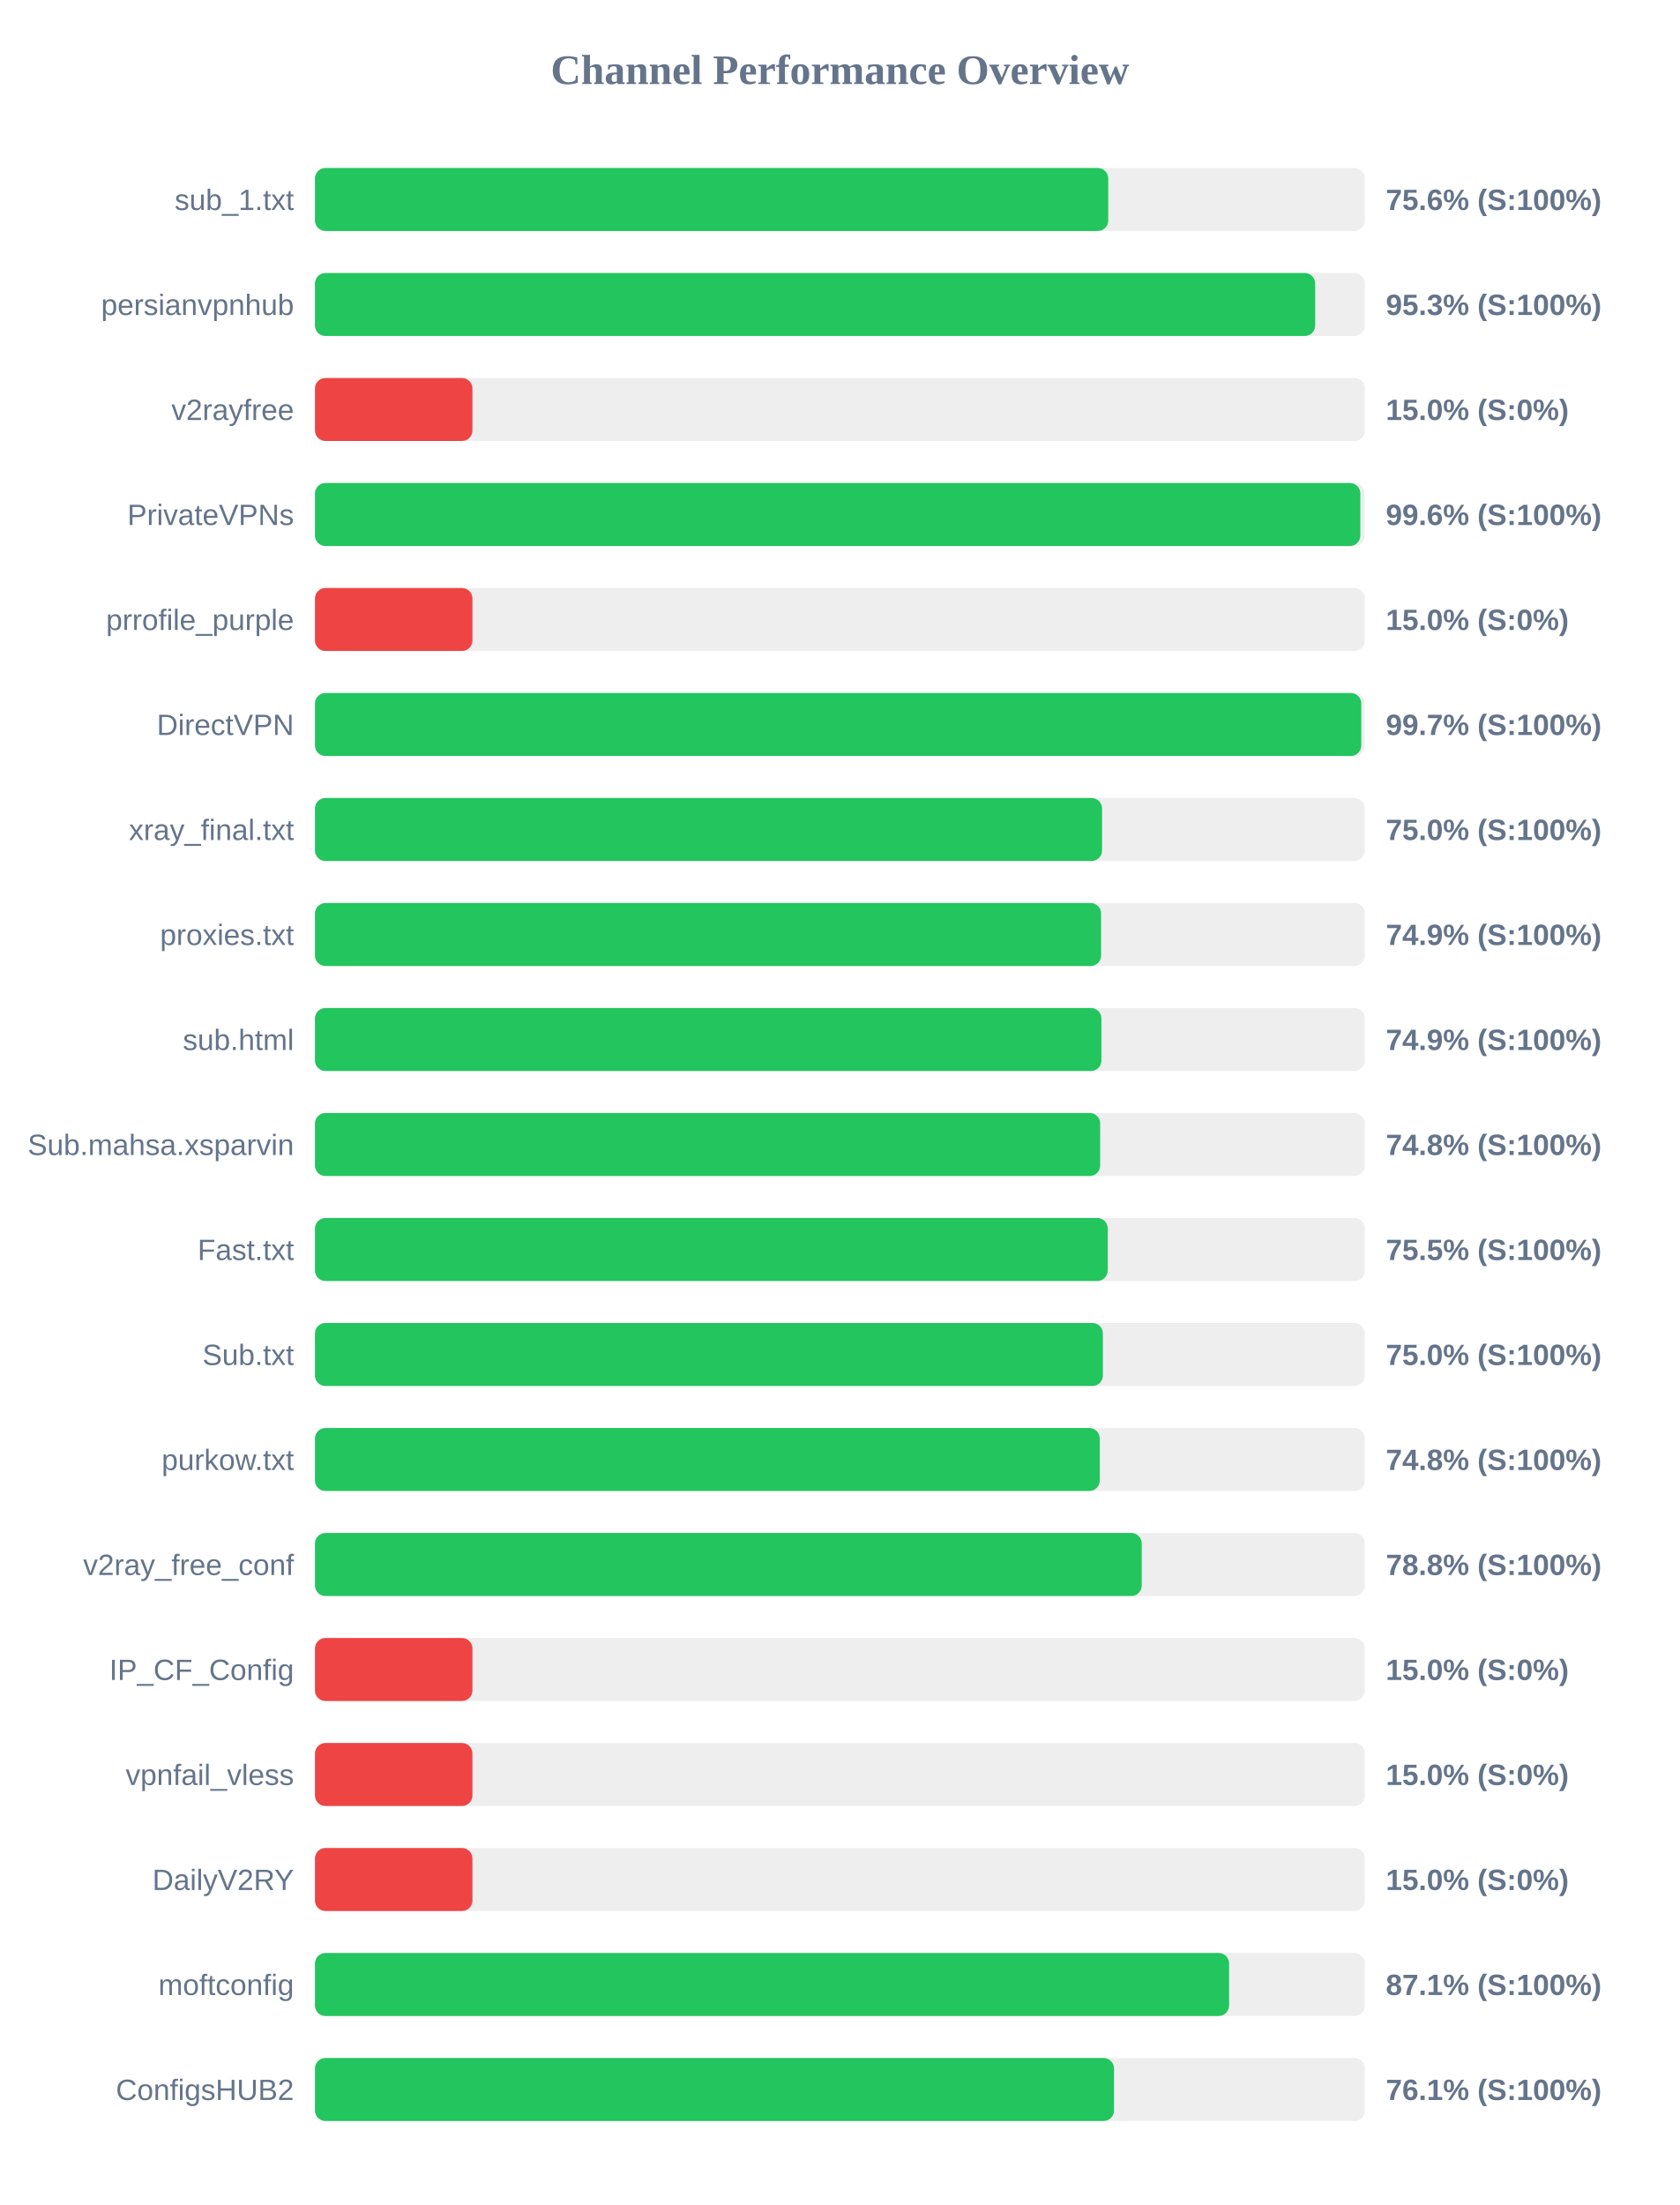
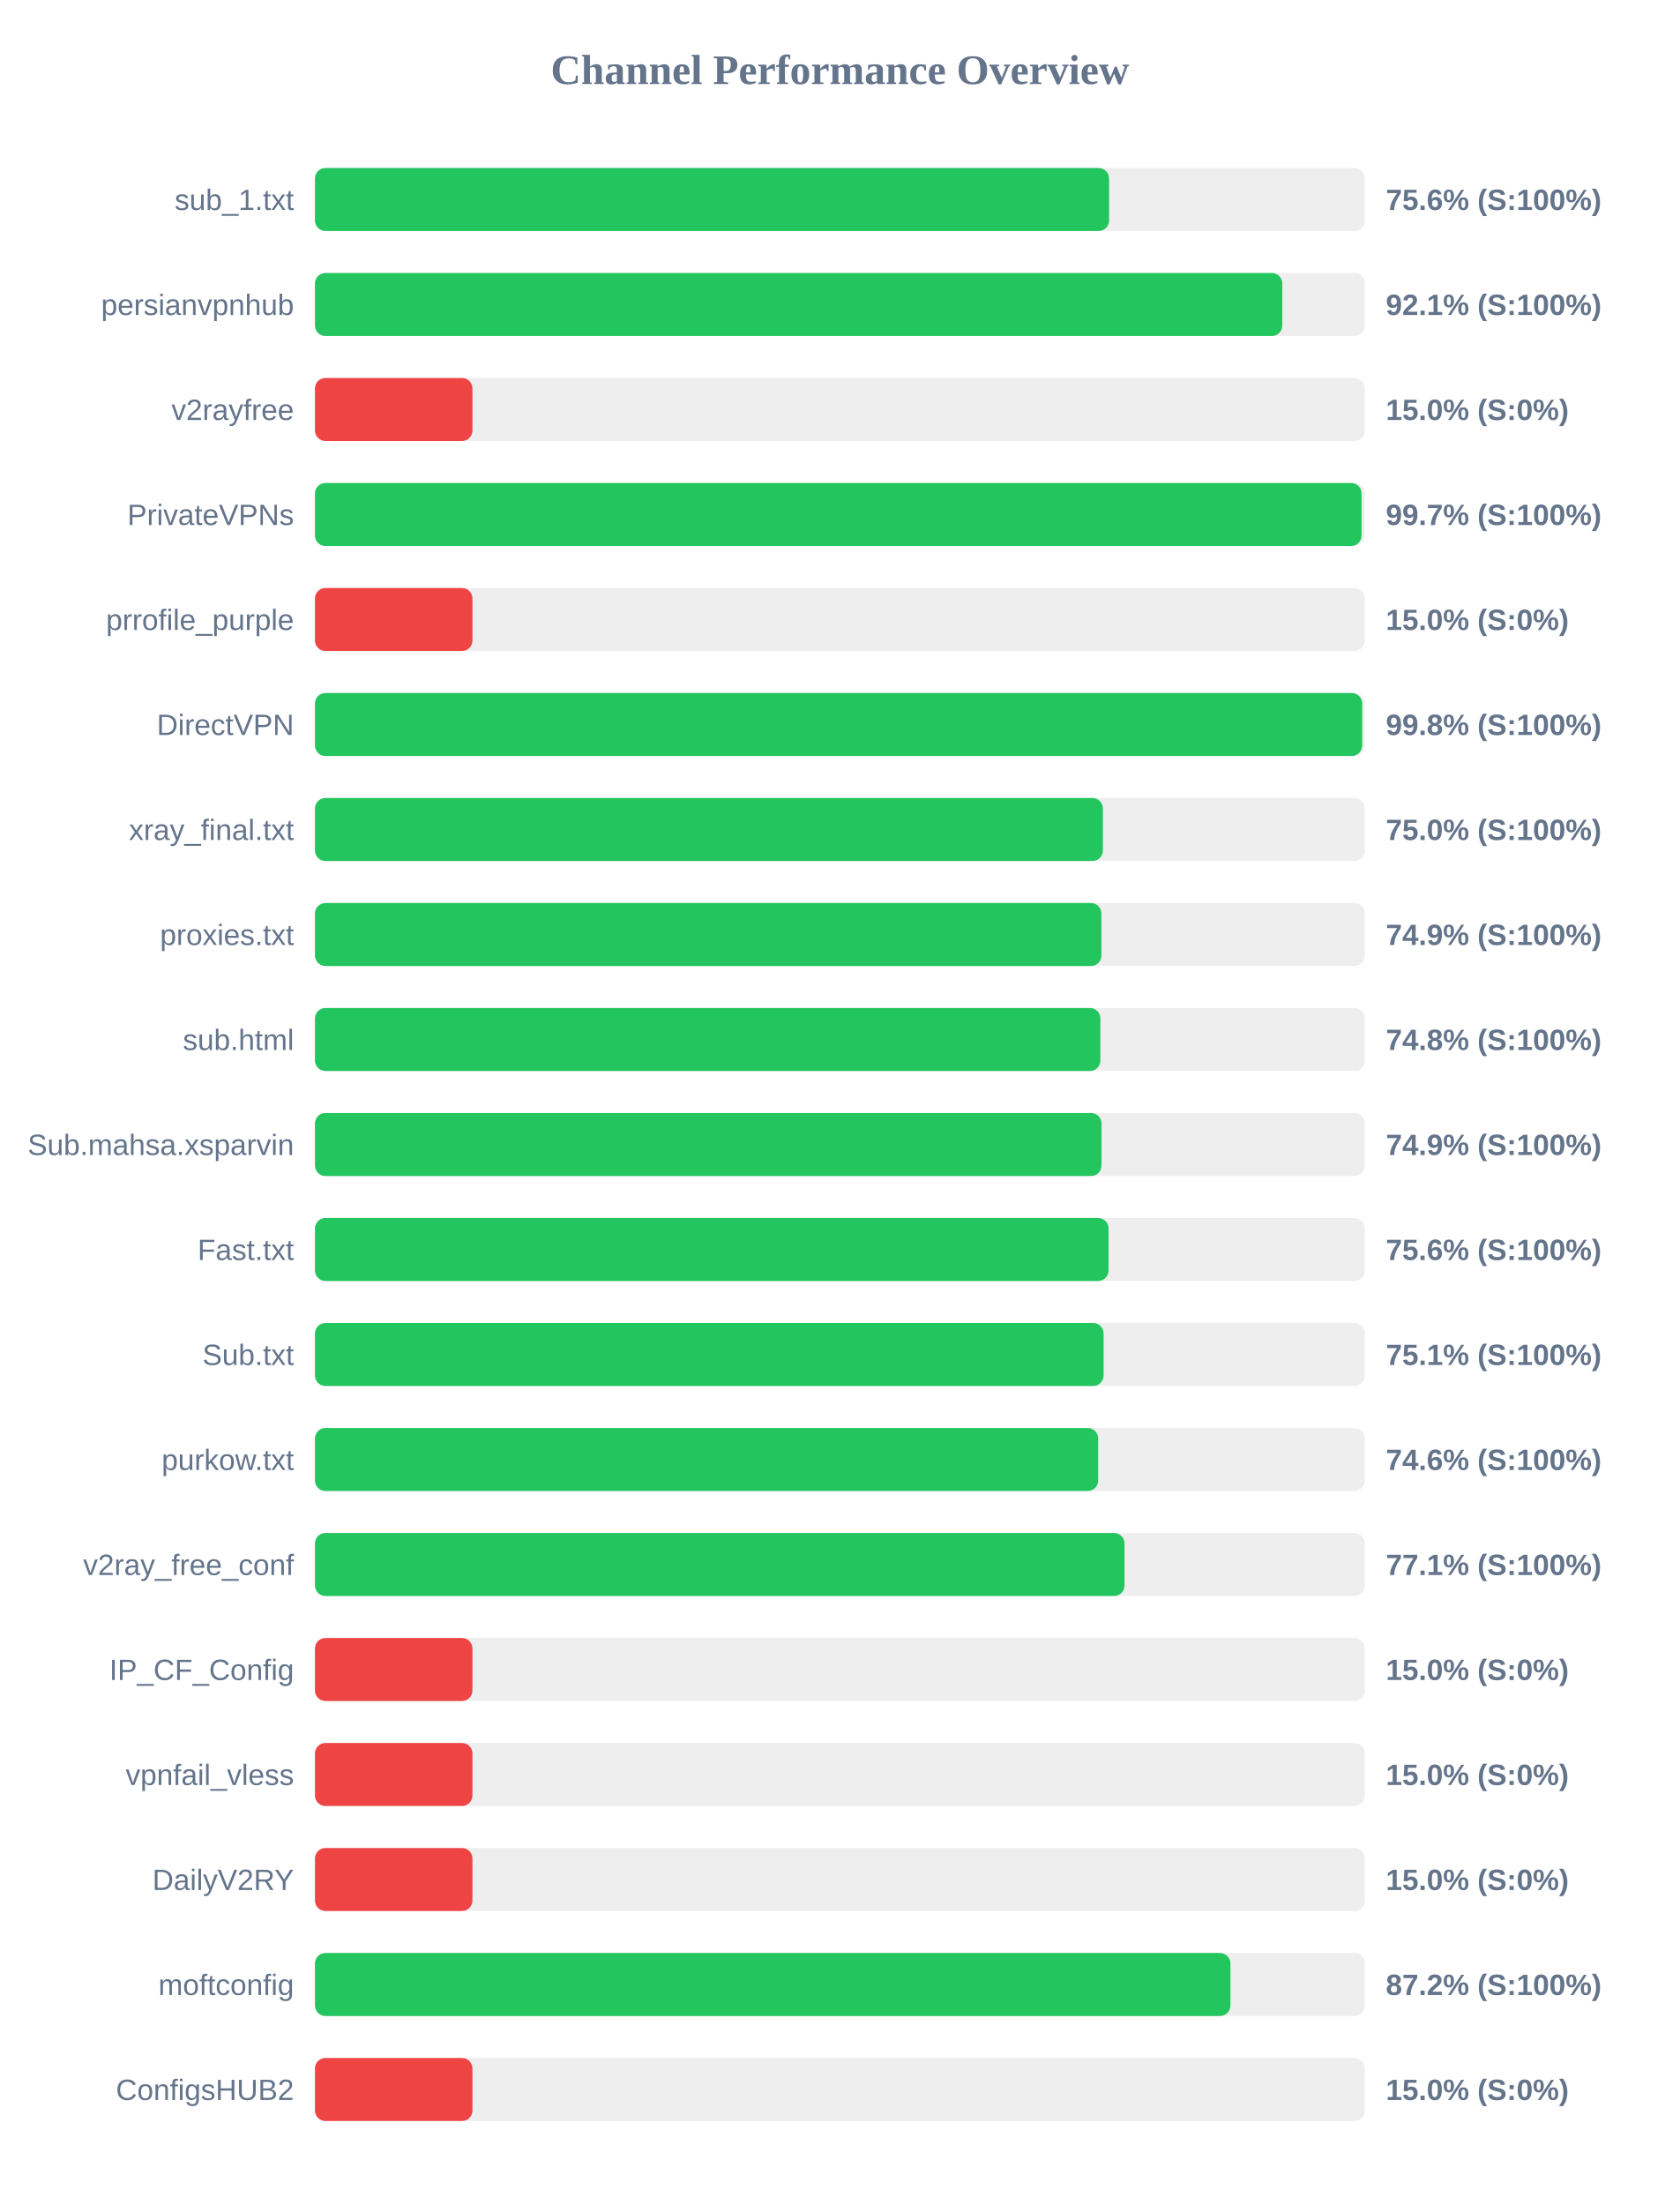
<svg xmlns="http://www.w3.org/2000/svg" width="800" height="1050" version="1.1">
  <style>
        .row { font: 14px Arial; fill: #64748b; }
        .score { font: bold 14px Arial; fill: #64748b; }
    </style>
  <text x="400" y="40" text-anchor="middle" font-size="20px" font-weight="bold" fill="#64748b">Channel Performance Overview</text>
  <rect x="150" y="80" width="500" height="30" fill="#eee" rx="5" />
-   <rect x="150" y="80" width="377.8" height="30" fill="#22c55e" rx="5" />
+   <rect x="150" y="80" width="378.2" height="30" fill="#22c55e" rx="5" />
  <text x="140" y="100" text-anchor="end" class="row">sub_1.txt</text>
  <text x="660" y="100" text-anchor="start" class="score">75.6% (S:100%)</text>
  <rect x="150" y="130" width="500" height="30" fill="#eee" rx="5" />
-   <rect x="150" y="130" width="476.35" height="30" fill="#22c55e" rx="5" />
+   <rect x="150" y="130" width="460.7" height="30" fill="#22c55e" rx="5" />
  <text x="140" y="150" text-anchor="end" class="row">persianvpnhub</text>
-   <text x="660" y="150" text-anchor="start" class="score">95.3% (S:100%)</text>
+   <text x="660" y="150" text-anchor="start" class="score">92.1% (S:100%)</text>
  <rect x="150" y="180" width="500" height="30" fill="#eee" rx="5" />
  <rect x="150" y="180" width="75.0" height="30" fill="#ef4444" rx="5" />
  <text x="140" y="200" text-anchor="end" class="row">v2rayfree</text>
  <text x="660" y="200" text-anchor="start" class="score">15.0% (S:0%)</text>
  <rect x="150" y="230" width="500" height="30" fill="#eee" rx="5" />
-   <rect x="150" y="230" width="497.85" height="30" fill="#22c55e" rx="5" />
+   <rect x="150" y="230" width="498.45" height="30" fill="#22c55e" rx="5" />
  <text x="140" y="250" text-anchor="end" class="row">PrivateVPNs</text>
-   <text x="660" y="250" text-anchor="start" class="score">99.6% (S:100%)</text>
+   <text x="660" y="250" text-anchor="start" class="score">99.7% (S:100%)</text>
  <rect x="150" y="280" width="500" height="30" fill="#eee" rx="5" />
  <rect x="150" y="280" width="75.0" height="30" fill="#ef4444" rx="5" />
  <text x="140" y="300" text-anchor="end" class="row">prrofile_purple</text>
  <text x="660" y="300" text-anchor="start" class="score">15.0% (S:0%)</text>
  <rect x="150" y="330" width="500" height="30" fill="#eee" rx="5" />
-   <rect x="150" y="330" width="498.3" height="30" fill="#22c55e" rx="5" />
+   <rect x="150" y="330" width="498.75" height="30" fill="#22c55e" rx="5" />
  <text x="140" y="350" text-anchor="end" class="row">DirectVPN</text>
-   <text x="660" y="350" text-anchor="start" class="score">99.7% (S:100%)</text>
+   <text x="660" y="350" text-anchor="start" class="score">99.8% (S:100%)</text>
  <rect x="150" y="380" width="500" height="30" fill="#eee" rx="5" />
-   <rect x="150" y="380" width="374.85" height="30" fill="#22c55e" rx="5" />
+   <rect x="150" y="380" width="375.25" height="30" fill="#22c55e" rx="5" />
  <text x="140" y="400" text-anchor="end" class="row">xray_final.txt</text>
  <text x="660" y="400" text-anchor="start" class="score">75.0% (S:100%)</text>
  <rect x="150" y="430" width="500" height="30" fill="#eee" rx="5" />
-   <rect x="150" y="430" width="374.4" height="30" fill="#22c55e" rx="5" />
+   <rect x="150" y="430" width="374.55" height="30" fill="#22c55e" rx="5" />
  <text x="140" y="450" text-anchor="end" class="row">proxies.txt</text>
  <text x="660" y="450" text-anchor="start" class="score">74.9% (S:100%)</text>
  <rect x="150" y="480" width="500" height="30" fill="#eee" rx="5" />
-   <rect x="150" y="480" width="374.55" height="30" fill="#22c55e" rx="5" />
+   <rect x="150" y="480" width="374.05" height="30" fill="#22c55e" rx="5" />
  <text x="140" y="500" text-anchor="end" class="row">sub.html</text>
-   <text x="660" y="500" text-anchor="start" class="score">74.9% (S:100%)</text>
+   <text x="660" y="500" text-anchor="start" class="score">74.8% (S:100%)</text>
  <rect x="150" y="530" width="500" height="30" fill="#eee" rx="5" />
-   <rect x="150" y="530" width="373.95" height="30" fill="#22c55e" rx="5" />
+   <rect x="150" y="530" width="374.6" height="30" fill="#22c55e" rx="5" />
  <text x="140" y="550" text-anchor="end" class="row">Sub.mahsa.xsparvin</text>
-   <text x="660" y="550" text-anchor="start" class="score">74.8% (S:100%)</text>
+   <text x="660" y="550" text-anchor="start" class="score">74.9% (S:100%)</text>
  <rect x="150" y="580" width="500" height="30" fill="#eee" rx="5" />
-   <rect x="150" y="580" width="377.55" height="30" fill="#22c55e" rx="5" />
+   <rect x="150" y="580" width="377.95" height="30" fill="#22c55e" rx="5" />
  <text x="140" y="600" text-anchor="end" class="row">Fast.txt</text>
-   <text x="660" y="600" text-anchor="start" class="score">75.5% (S:100%)</text>
+   <text x="660" y="600" text-anchor="start" class="score">75.6% (S:100%)</text>
  <rect x="150" y="630" width="500" height="30" fill="#eee" rx="5" />
-   <rect x="150" y="630" width="375.25" height="30" fill="#22c55e" rx="5" />
+   <rect x="150" y="630" width="375.6" height="30" fill="#22c55e" rx="5" />
  <text x="140" y="650" text-anchor="end" class="row">Sub.txt</text>
-   <text x="660" y="650" text-anchor="start" class="score">75.0% (S:100%)</text>
+   <text x="660" y="650" text-anchor="start" class="score">75.1% (S:100%)</text>
  <rect x="150" y="680" width="500" height="30" fill="#eee" rx="5" />
-   <rect x="150" y="680" width="373.75" height="30" fill="#22c55e" rx="5" />
+   <rect x="150" y="680" width="373.0" height="30" fill="#22c55e" rx="5" />
  <text x="140" y="700" text-anchor="end" class="row">purkow.txt</text>
-   <text x="660" y="700" text-anchor="start" class="score">74.8% (S:100%)</text>
+   <text x="660" y="700" text-anchor="start" class="score">74.6% (S:100%)</text>
  <rect x="150" y="730" width="500" height="30" fill="#eee" rx="5" />
-   <rect x="150" y="730" width="393.75" height="30" fill="#22c55e" rx="5" />
+   <rect x="150" y="730" width="385.55" height="30" fill="#22c55e" rx="5" />
  <text x="140" y="750" text-anchor="end" class="row">v2ray_free_conf</text>
-   <text x="660" y="750" text-anchor="start" class="score">78.8% (S:100%)</text>
+   <text x="660" y="750" text-anchor="start" class="score">77.1% (S:100%)</text>
  <rect x="150" y="780" width="500" height="30" fill="#eee" rx="5" />
  <rect x="150" y="780" width="75.0" height="30" fill="#ef4444" rx="5" />
  <text x="140" y="800" text-anchor="end" class="row">IP_CF_Config</text>
  <text x="660" y="800" text-anchor="start" class="score">15.0% (S:0%)</text>
  <rect x="150" y="830" width="500" height="30" fill="#eee" rx="5" />
  <rect x="150" y="830" width="75.0" height="30" fill="#ef4444" rx="5" />
  <text x="140" y="850" text-anchor="end" class="row">vpnfail_vless</text>
  <text x="660" y="850" text-anchor="start" class="score">15.0% (S:0%)</text>
  <rect x="150" y="880" width="500" height="30" fill="#eee" rx="5" />
  <rect x="150" y="880" width="75.0" height="30" fill="#ef4444" rx="5" />
  <text x="140" y="900" text-anchor="end" class="row">DailyV2RY</text>
  <text x="660" y="900" text-anchor="start" class="score">15.0% (S:0%)</text>
  <rect x="150" y="930" width="500" height="30" fill="#eee" rx="5" />
-   <rect x="150" y="930" width="435.35" height="30" fill="#22c55e" rx="5" />
+   <rect x="150" y="930" width="436.0" height="30" fill="#22c55e" rx="5" />
  <text x="140" y="950" text-anchor="end" class="row">moftconfig</text>
-   <text x="660" y="950" text-anchor="start" class="score">87.1% (S:100%)</text>
+   <text x="660" y="950" text-anchor="start" class="score">87.2% (S:100%)</text>
  <rect x="150" y="980" width="500" height="30" fill="#eee" rx="5" />
-   <rect x="150" y="980" width="380.55" height="30" fill="#22c55e" rx="5" />
+   <rect x="150" y="980" width="75.0" height="30" fill="#ef4444" rx="5" />
  <text x="140" y="1000" text-anchor="end" class="row">ConfigsHUB2</text>
-   <text x="660" y="1000" text-anchor="start" class="score">76.1% (S:100%)</text>
+   <text x="660" y="1000" text-anchor="start" class="score">15.0% (S:0%)</text>
</svg>
